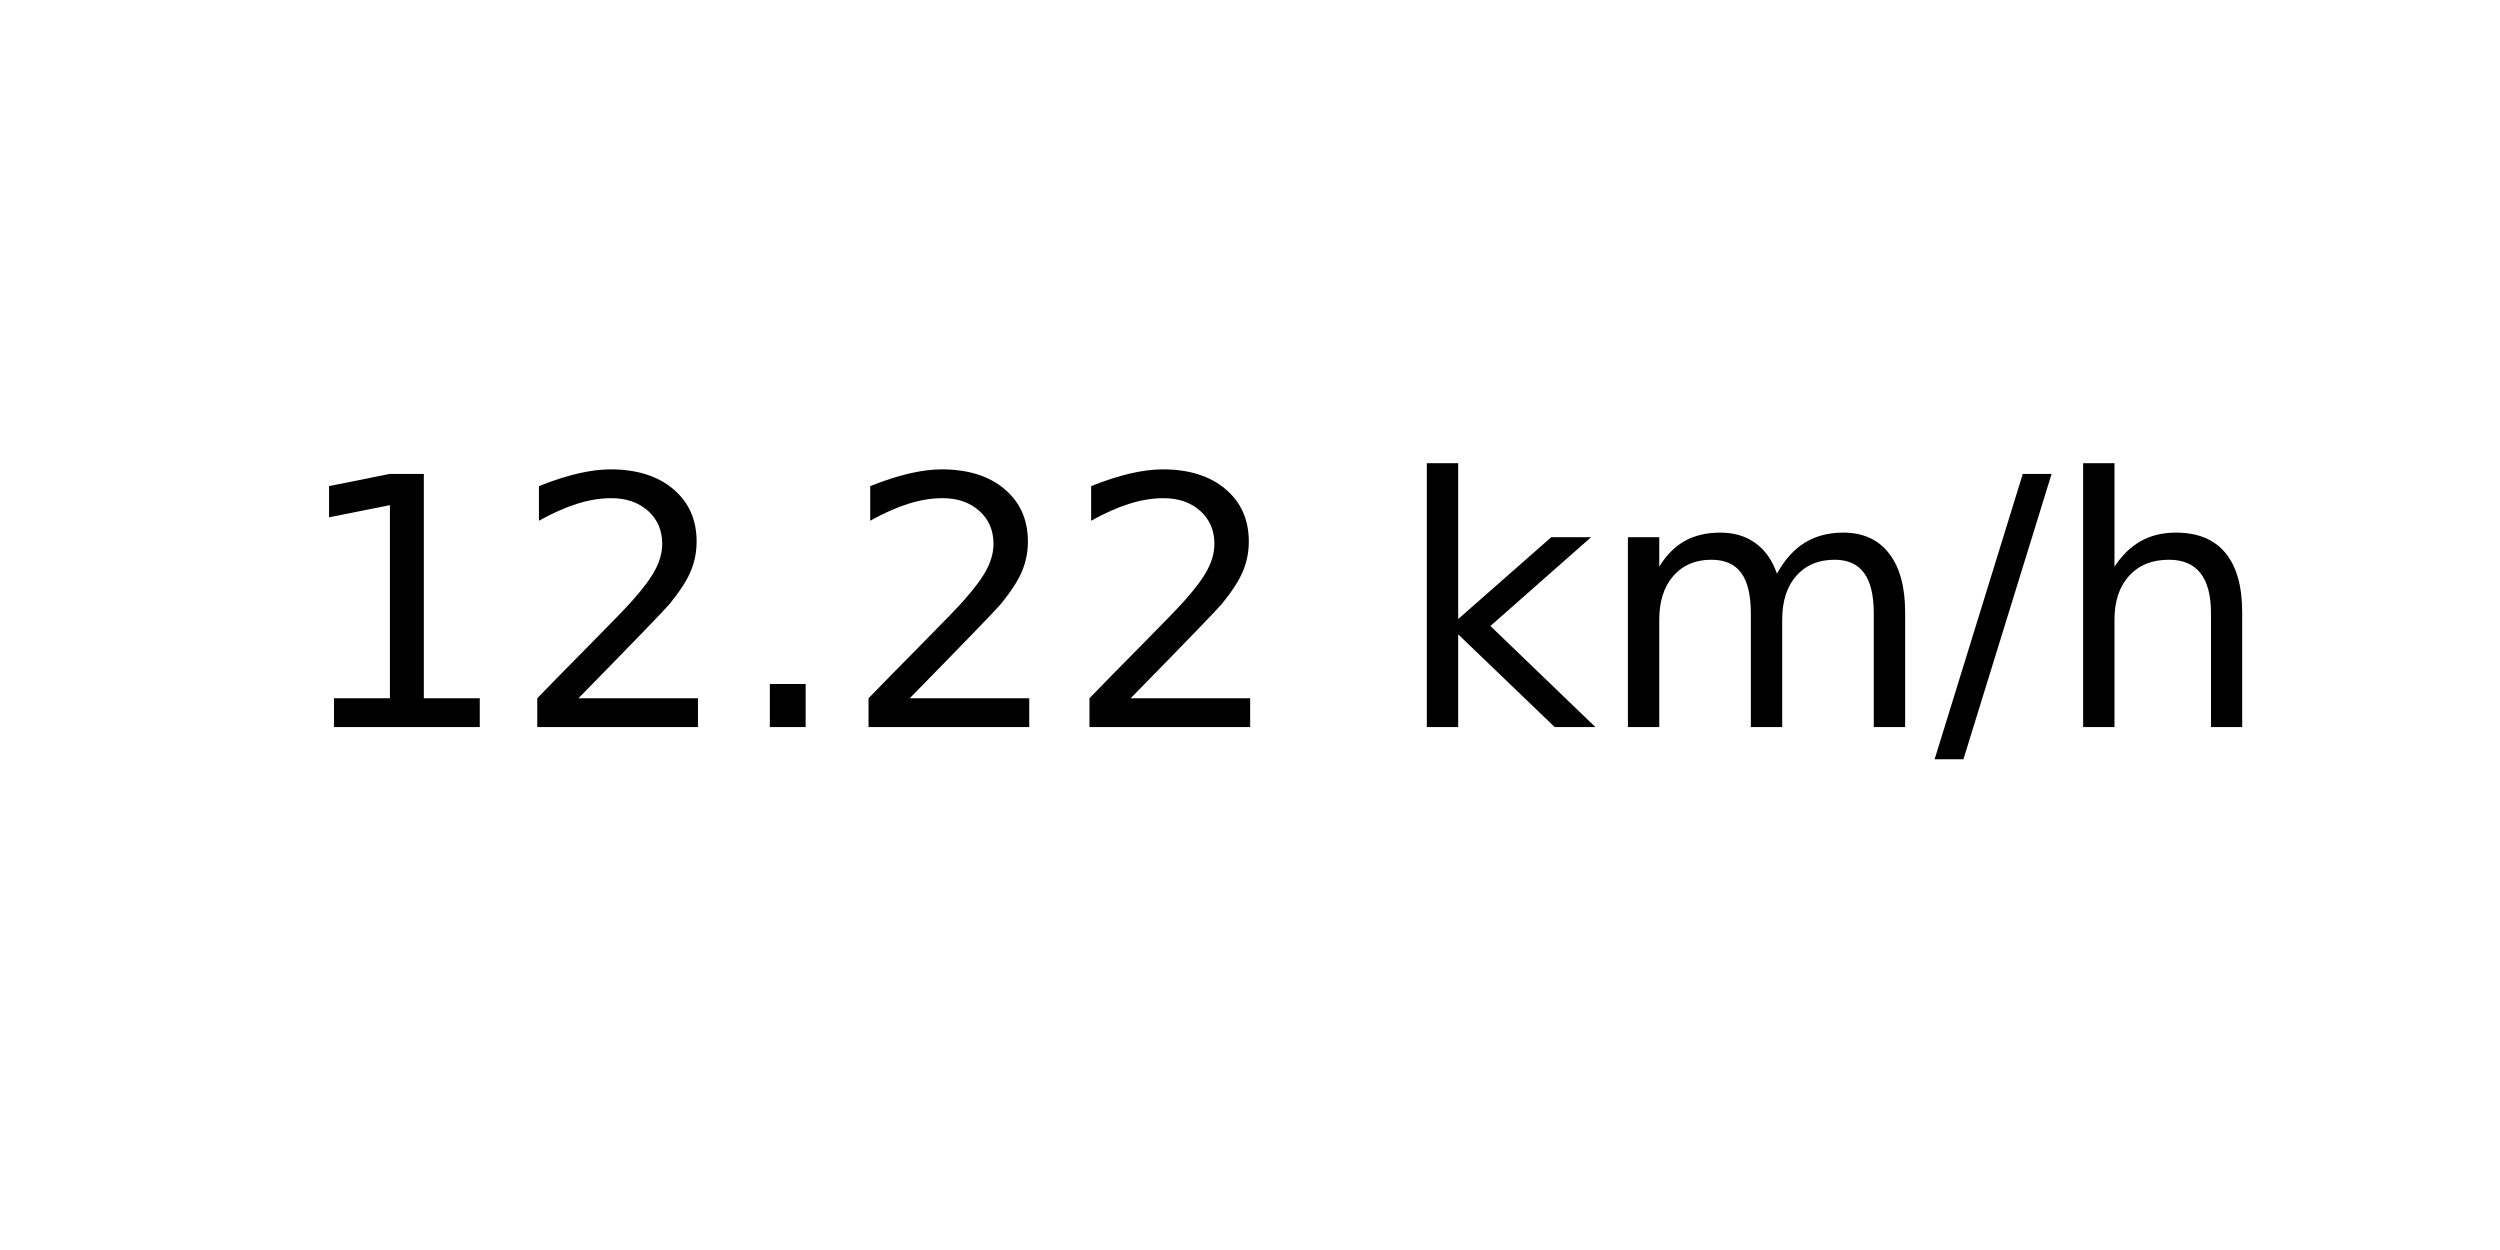
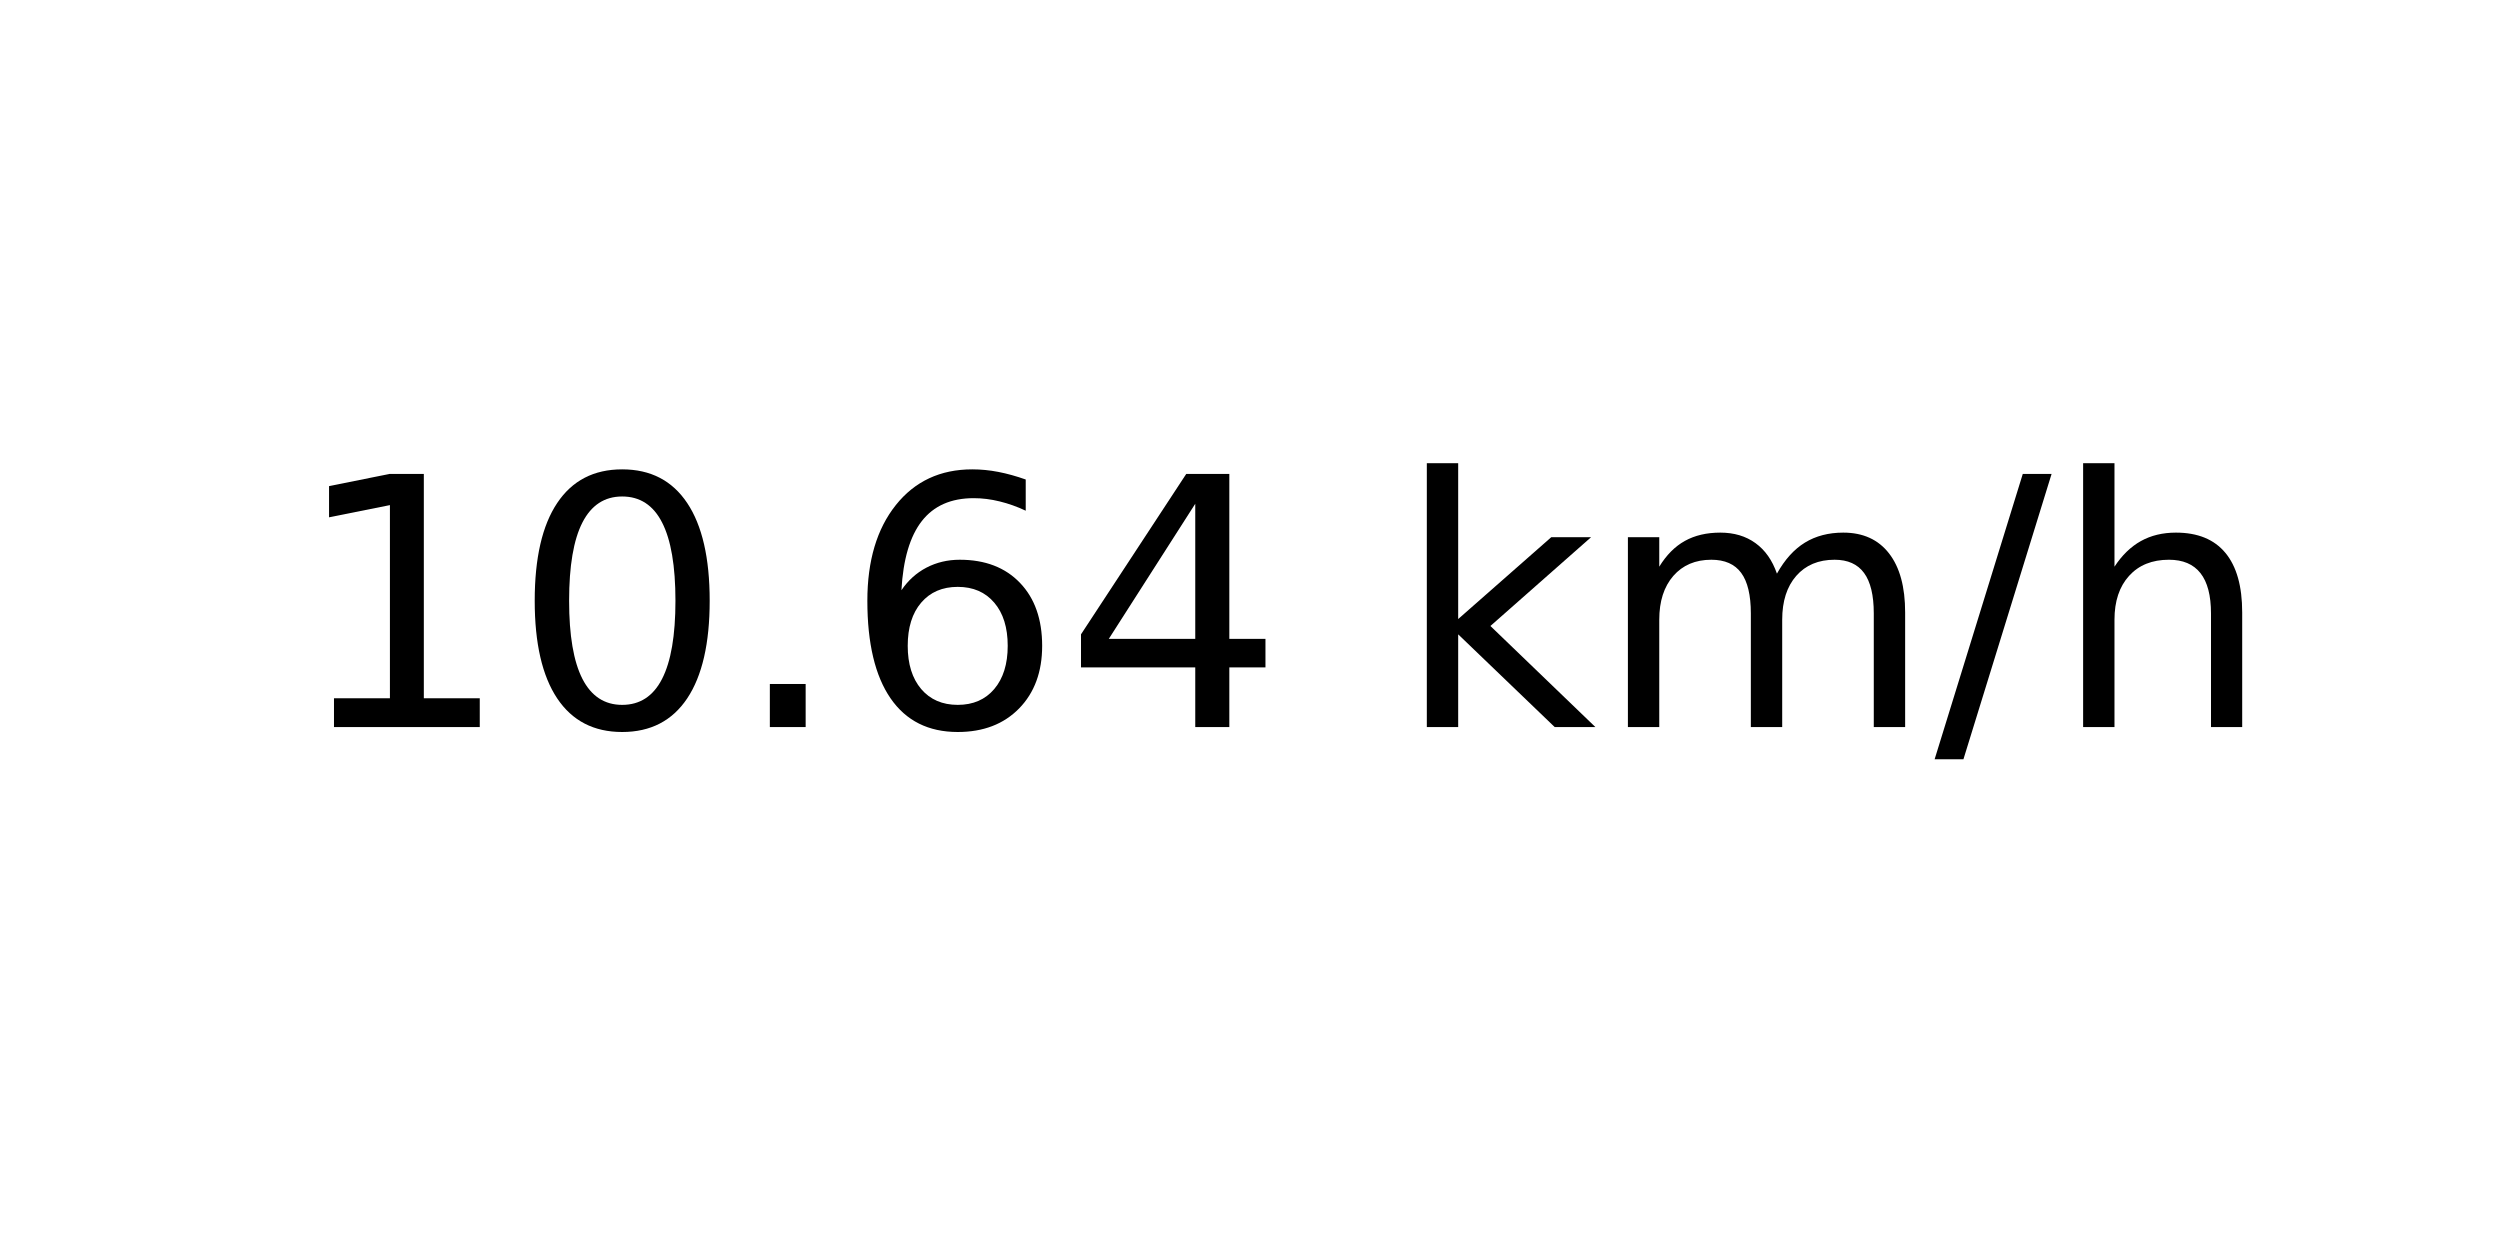
<svg xmlns="http://www.w3.org/2000/svg" xmlns:xlink="http://www.w3.org/1999/xlink" width="72pt" height="36pt" viewBox="0 0 72 36" version="1.1">
  <defs>
    <style type="text/css">*{stroke-linejoin: round; stroke-linecap: butt}</style>
  </defs>
  <g id="figure_1">
    <g id="axes_1">
      <g id="text_1">
        <g transform="translate(8.378125 20.93937) scale(0.1 -0.1)">
          <defs>
            <path id="DejaVuSans-31" d="M 794 531  L 1825 531  L 1825 4091  L 703 3866  L 703 4441  L 1819 4666  L 2450 4666  L 2450 531  L 3481 531  L 3481 0  L 794 0  L 794 531  z " transform="scale(0.015625)" />
-             <path id="DejaVuSans-32" d="M 1228 531  L 3431 531  L 3431 0  L 469 0  L 469 531  Q 828 903 1448 1529  Q 2069 2156 2228 2338  Q 2531 2678 2651 2914  Q 2772 3150 2772 3378  Q 2772 3750 2511 3984  Q 2250 4219 1831 4219  Q 1534 4219 1204 4116  Q 875 4013 500 3803  L 500 4441  Q 881 4594 1212 4672  Q 1544 4750 1819 4750  Q 2544 4750 2975 4387  Q 3406 4025 3406 3419  Q 3406 3131 3298 2873  Q 3191 2616 2906 2266  Q 2828 2175 2409 1742  Q 1991 1309 1228 531  z " transform="scale(0.015625)" />
+             <path id="DejaVuSans-30" d="M 2034 4250  Q 1547 4250 1301 3770  Q 1056 3291 1056 2328  Q 1056 1369 1301 889  Q 1547 409 2034 409  Q 2525 409 2770 889  Q 3016 1369 3016 2328  Q 3016 3291 2770 3770  Q 2525 4250 2034 4250  z M 2034 4750  Q 2819 4750 3233 4129  Q 3647 3509 3647 2328  Q 3647 1150 3233 529  Q 2819 -91 2034 -91  Q 1250 -91 836 529  Q 422 1150 422 2328  Q 422 3509 836 4129  Q 1250 4750 2034 4750  z " transform="scale(0.015625)" />
            <path id="DejaVuSans-2e" d="M 684 794  L 1344 794  L 1344 0  L 684 0  L 684 794  z " transform="scale(0.015625)" />
+             <path id="DejaVuSans-36" d="M 2113 2584  Q 1688 2584 1439 2293  Q 1191 2003 1191 1497  Q 1191 994 1439 701  Q 1688 409 2113 409  Q 2538 409 2786 701  Q 3034 994 3034 1497  Q 3034 2003 2786 2293  Q 2538 2584 2113 2584  z M 3366 4563  L 3366 3988  Q 3128 4100 2886 4159  Q 2644 4219 2406 4219  Q 1781 4219 1451 3797  Q 1122 3375 1075 2522  Q 1259 2794 1537 2939  Q 1816 3084 2150 3084  Q 2853 3084 3261 2657  Q 3669 2231 3669 1497  Q 3669 778 3244 343  Q 2819 -91 2113 -91  Q 1303 -91 875 529  Q 447 1150 447 2328  Q 447 3434 972 4092  Q 1497 4750 2381 4750  Q 2619 4750 2861 4703  Q 3103 4656 3366 4563  z " transform="scale(0.015625)" />
+             <path id="DejaVuSans-34" d="M 2419 4116  L 825 1625  L 2419 1625  L 2419 4116  z M 2253 4666  L 3047 4666  L 3047 1625  L 3713 1625  L 3713 1100  L 3047 1100  L 3047 0  L 2419 0  L 2419 1100  L 313 1100  L 313 1709  L 2253 4666  z " transform="scale(0.015625)" />
            <path id="DejaVuSans-20" transform="scale(0.015625)" />
            <path id="DejaVuSans-6b" d="M 581 4863  L 1159 4863  L 1159 1991  L 2875 3500  L 3609 3500  L 1753 1863  L 3688 0  L 2938 0  L 1159 1709  L 1159 0  L 581 0  L 581 4863  z " transform="scale(0.015625)" />
            <path id="DejaVuSans-6d" d="M 3328 2828  Q 3544 3216 3844 3400  Q 4144 3584 4550 3584  Q 5097 3584 5394 3201  Q 5691 2819 5691 2113  L 5691 0  L 5113 0  L 5113 2094  Q 5113 2597 4934 2840  Q 4756 3084 4391 3084  Q 3944 3084 3684 2787  Q 3425 2491 3425 1978  L 3425 0  L 2847 0  L 2847 2094  Q 2847 2600 2669 2842  Q 2491 3084 2119 3084  Q 1678 3084 1418 2786  Q 1159 2488 1159 1978  L 1159 0  L 581 0  L 581 3500  L 1159 3500  L 1159 2956  Q 1356 3278 1631 3431  Q 1906 3584 2284 3584  Q 2666 3584 2933 3390  Q 3200 3197 3328 2828  z " transform="scale(0.015625)" />
            <path id="DejaVuSans-2f" d="M 1625 4666  L 2156 4666  L 531 -594  L 0 -594  L 1625 4666  z " transform="scale(0.015625)" />
            <path id="DejaVuSans-68" d="M 3513 2113  L 3513 0  L 2938 0  L 2938 2094  Q 2938 2591 2744 2837  Q 2550 3084 2163 3084  Q 1697 3084 1428 2787  Q 1159 2491 1159 1978  L 1159 0  L 581 0  L 581 4863  L 1159 4863  L 1159 2956  Q 1366 3272 1645 3428  Q 1925 3584 2291 3584  Q 2894 3584 3203 3211  Q 3513 2838 3513 2113  z " transform="scale(0.015625)" />
          </defs>
          <use xlink:href="#DejaVuSans-31" />
-           <use xlink:href="#DejaVuSans-32" x="63.623" />
+           <use xlink:href="#DejaVuSans-30" x="63.623" />
          <use xlink:href="#DejaVuSans-2e" x="127.246" />
-           <use xlink:href="#DejaVuSans-32" x="159.033" />
-           <use xlink:href="#DejaVuSans-32" x="222.656" />
+           <use xlink:href="#DejaVuSans-36" x="159.033" />
+           <use xlink:href="#DejaVuSans-34" x="222.656" />
          <use xlink:href="#DejaVuSans-20" x="286.279" />
          <use xlink:href="#DejaVuSans-6b" x="318.066" />
          <use xlink:href="#DejaVuSans-6d" x="375.977" />
          <use xlink:href="#DejaVuSans-2f" x="473.389" />
          <use xlink:href="#DejaVuSans-68" x="507.08" />
        </g>
      </g>
    </g>
  </g>
</svg>
